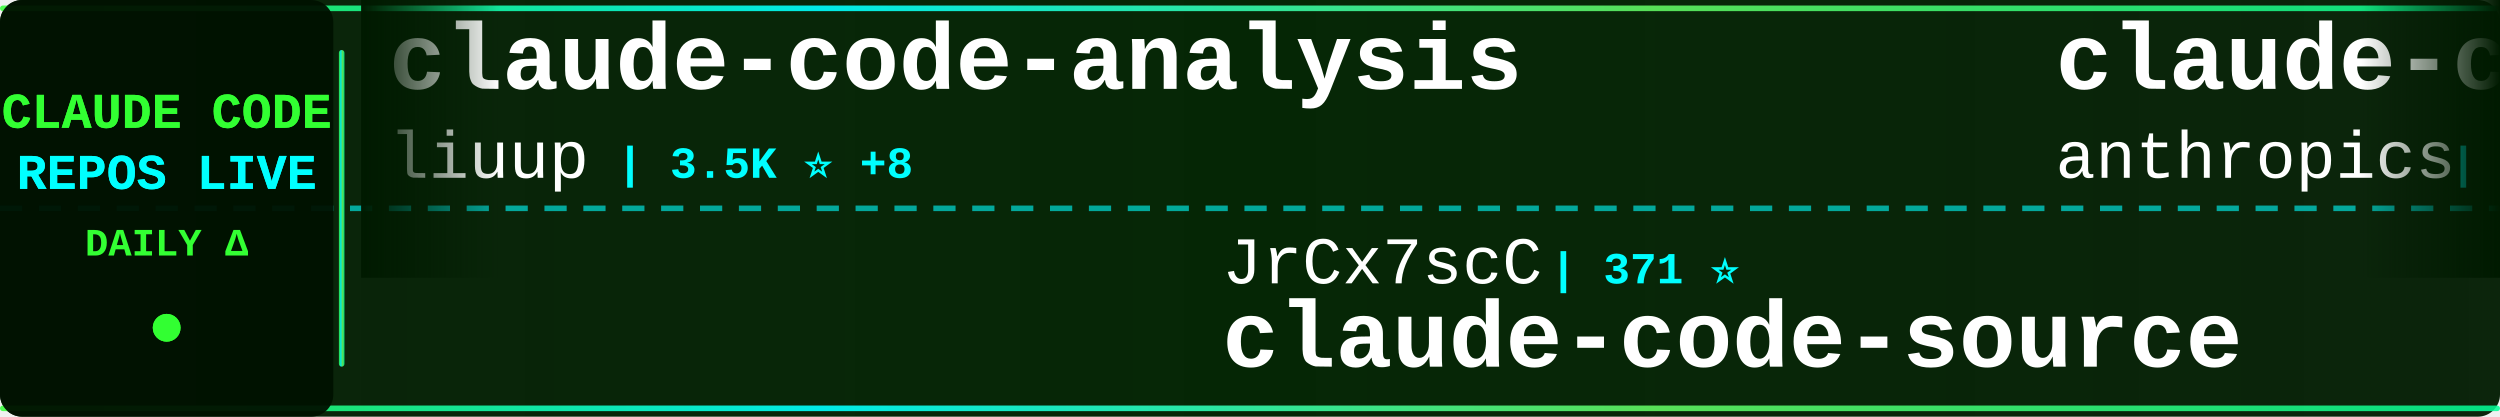
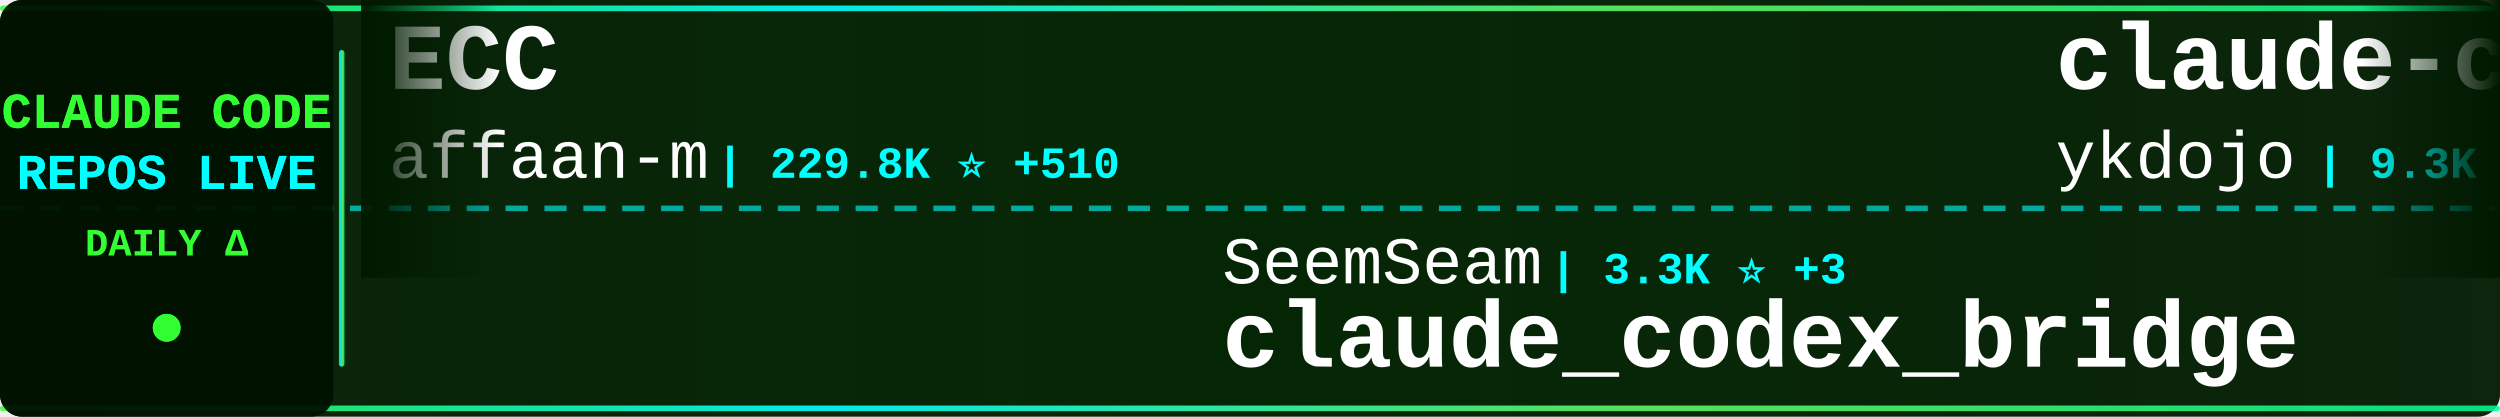
<svg xmlns="http://www.w3.org/2000/svg" width="900" height="150">
  <defs>
    <linearGradient id="tickerBg" x1="0%" y1="0%" x2="100%" y2="0%">
      <stop offset="0%" style="stop-color:#001a00;stop-opacity:0.95" />
      <stop offset="50%" style="stop-color:#002200;stop-opacity:0.98" />
      <stop offset="100%" style="stop-color:#001a00;stop-opacity:0.95" />
    </linearGradient>
    <linearGradient id="borderGrad" x1="0%" y1="0%" x2="100%" y2="0%">
      <stop offset="0%" style="stop-color:#33ff33;stop-opacity:0.85">
        <animate attributeName="stop-opacity" values="0.85;1;0.85" dur="2s" repeatCount="indefinite" />
      </stop>
      <stop offset="33%" style="stop-color:#00ffff;stop-opacity:0.9">
        <animate attributeName="stop-opacity" values="0.9;1;0.9" dur="2.2s" repeatCount="indefinite" />
      </stop>
      <stop offset="66%" style="stop-color:#66ff66;stop-opacity:0.85">
        <animate attributeName="stop-opacity" values="0.85;1;0.85" dur="1.8s" repeatCount="indefinite" />
      </stop>
      <stop offset="100%" style="stop-color:#00ff99;stop-opacity:0.85">
        <animate attributeName="stop-opacity" values="0.85;1;0.85" dur="2s" repeatCount="indefinite" />
      </stop>
    </linearGradient>
    <filter id="textGlow">
      <feGaussianBlur stdDeviation="0.1" result="coloredBlur" />
      <feMerge>
        <feMergeNode in="coloredBlur" />
        <feMergeNode in="SourceGraphic" />
      </feMerge>
    </filter>
    <filter id="metricGlow">
      <feGaussianBlur stdDeviation="0.2" result="coloredBlur" />
      <feMerge>
        <feMergeNode in="coloredBlur" />
        <feMergeNode in="SourceGraphic" />
      </feMerge>
    </filter>
    <linearGradient id="leftFade" x1="0%" y1="0%" x2="100%" y2="0%">
      <stop offset="0%" style="stop-color:#001a00;stop-opacity:1" />
      <stop offset="100%" style="stop-color:#001a00;stop-opacity:0" />
    </linearGradient>
    <linearGradient id="rightFade" x1="0%" y1="0%" x2="100%" y2="0%">
      <stop offset="0%" style="stop-color:#001a00;stop-opacity:0" />
      <stop offset="100%" style="stop-color:#001a00;stop-opacity:1" />
    </linearGradient>
  </defs>
  <rect width="900" height="150" fill="url(#tickerBg)" rx="8" />
  <rect x="0" y="2" width="900" height="2" fill="url(#borderGrad)" rx="1" />
  <rect x="0" y="146" width="900" height="2" fill="url(#borderGrad)" rx="1" />
  <line x1="0" y1="75" x2="900" y2="75" stroke="#00ffff" stroke-width="2" stroke-dasharray="8 6" opacity="0.6" />
  <rect x="0" y="0" width="120" height="150" fill="#001100" opacity="0.95" rx="8" />
  <text x="60" y="46" font-family="'Courier New', monospace" font-size="18" font-weight="bold" fill="#33ff33" text-anchor="middle" filter="url(#textGlow)">
    CLAUDE CODE
  </text>
  <text x="60" y="68" font-family="'Courier New', monospace" font-size="18" font-weight="bold" fill="#00ffff" text-anchor="middle" filter="url(#textGlow)">
    REPOS LIVE
  </text>
  <text x="60" y="92" font-family="'Courier New', monospace" font-size="14" font-weight="bold" fill="#33ff33" text-anchor="middle">
    DAILY Δ
  </text>
  <circle cx="60" cy="118" r="5" fill="#33ff33" filter="url(#metricGlow)">
    <animate attributeName="r" values="4;6;4" dur="1.5s" repeatCount="indefinite" />
    <animate attributeName="opacity" values="0.6;1;0.6" dur="1.5s" repeatCount="indefinite" />
  </circle>
  <rect x="122" y="18" width="2" height="114" fill="url(#borderGrad)" rx="1" />
  <clipPath id="tickerClip">
    <rect x="130" y="0" width="770" height="150" />
  </clipPath>
  <g clip-path="url(#tickerClip)">
    <g id="tickerItems">
      <animateTransform attributeName="transform" attributeType="XML" type="translate" from="0 0" to="-3000 0" dur="54s" repeatCount="indefinite" />
      <g transform="translate(0, 0)">
-         <text x="140" y="32" font-family="'Courier New', monospace" font-size="34" font-weight="bold" fill="#ffffff">claude-code-analysis</text>
-         <text x="140" y="64" font-family="'Courier New', monospace" font-size="24" font-weight="normal" fill="#ffffff" opacity="1.0">liuup</text>
-         <text x="222" y="64" font-family="'Courier New', monospace" font-size="16" font-weight="bold" fill="#00ffff"> | 3.5K ⭐ +8</text>
+         <text x="140" y="32" font-family="'Courier New', monospace" font-size="34" font-weight="bold" fill="#ffffff">ECC</text>
+         <text x="140" y="64" font-family="'Courier New', monospace" font-size="24" font-weight="normal" fill="#ffffff" opacity="1.0">affaan-m</text>
+         <text x="258" y="64" font-family="'Courier New', monospace" font-size="16" font-weight="bold" fill="#00ffff"> | 229.8K ⭐ +510</text>
      </g>
      <g transform="translate(300, 0)">
-         <text x="140" y="102" font-family="'Courier New', monospace" font-size="24" font-weight="normal" fill="#ffffff" opacity="1.0">JrCx7scC</text>
-         <text x="258" y="102" font-family="'Courier New', monospace" font-size="16" font-weight="bold" fill="#00ffff"> | 371 ⭐</text>
-         <text x="140" y="132" font-family="'Courier New', monospace" font-size="34" font-weight="bold" fill="#ffffff">claude-code-source</text>
+         <text x="140" y="102" font-family="'Courier New', monospace" font-size="24" font-weight="normal" fill="#ffffff" opacity="1.0">SeemSeam</text>
+         <text x="258" y="102" font-family="'Courier New', monospace" font-size="16" font-weight="bold" fill="#00ffff"> | 3.3K ⭐ +3</text>
+         <text x="140" y="132" font-family="'Courier New', monospace" font-size="34" font-weight="bold" fill="#ffffff">claude_codex_bridge</text>
      </g>
      <g transform="translate(600, 0)">
-         <text x="140" y="32" font-family="'Courier New', monospace" font-size="34" font-weight="bold" fill="#ffffff">claude-code-action</text>
-         <text x="140" y="64" font-family="'Courier New', monospace" font-size="24" font-weight="normal" fill="#ffffff" opacity="1.0">anthropics</text>
-         <text x="282" y="64" font-family="'Courier New', monospace" font-size="16" font-weight="bold" fill="#00ffff"> | 8.4K ⭐ +15</text>
+         <text x="140" y="32" font-family="'Courier New', monospace" font-size="34" font-weight="bold" fill="#ffffff">claude-code-tips</text>
+         <text x="140" y="64" font-family="'Courier New', monospace" font-size="24" font-weight="normal" fill="#ffffff" opacity="1.0">ykdojo</text>
+         <text x="234" y="64" font-family="'Courier New', monospace" font-size="16" font-weight="bold" fill="#00ffff"> | 9.3K ⭐ +26</text>
      </g>
      <g transform="translate(900, 0)">
-         <text x="140" y="102" font-family="'Courier New', monospace" font-size="24" font-weight="normal" fill="#ffffff" opacity="1.0">LING71671</text>
-         <text x="270" y="102" font-family="'Courier New', monospace" font-size="16" font-weight="bold" fill="#00ffff"> | 918 ⭐ +2</text>
-         <text x="140" y="132" font-family="'Courier New', monospace" font-size="34" font-weight="bold" fill="#ffffff">Open-ClaudeCode</text>
+         <text x="140" y="102" font-family="'Courier New', monospace" font-size="24" font-weight="normal" fill="#ffffff" opacity="1.0">pengchengneo</text>
+         <text x="306" y="102" font-family="'Courier New', monospace" font-size="16" font-weight="bold" fill="#00ffff"> | 1.7K ⭐ +6</text>
+         <text x="140" y="132" font-family="'Courier New', monospace" font-size="34" font-weight="bold" fill="#ffffff">Claude-Code</text>
      </g>
      <g transform="translate(1200, 0)">
-         <text x="140" y="32" font-family="'Courier New', monospace" font-size="34" font-weight="bold" fill="#ffffff">Claude-code</text>
-         <text x="140" y="64" font-family="'Courier New', monospace" font-size="24" font-weight="normal" fill="#ffffff" opacity="1.0">fazxes</text>
-         <text x="234" y="64" font-family="'Courier New', monospace" font-size="16" font-weight="bold" fill="#00ffff"> | 225 ⭐</text>
+         <text x="140" y="32" font-family="'Courier New', monospace" font-size="34" font-weight="bold" fill="#ffffff">claude-code-workflows</text>
+         <text x="140" y="64" font-family="'Courier New', monospace" font-size="24" font-weight="normal" fill="#ffffff" opacity="1.0">OneRedOak</text>
+         <text x="270" y="64" font-family="'Courier New', monospace" font-size="16" font-weight="bold" fill="#00ffff"> | 3.9K ⭐ +2</text>
      </g>
      <g transform="translate(1500, 0)">
-         <text x="140" y="102" font-family="'Courier New', monospace" font-size="24" font-weight="normal" fill="#ffffff" opacity="1.0">ChinaSiro</text>
-         <text x="270" y="102" font-family="'Courier New', monospace" font-size="16" font-weight="bold" fill="#00ffff"> | 9.5K ⭐ +7</text>
-         <text x="140" y="132" font-family="'Courier New', monospace" font-size="34" font-weight="bold" fill="#ffffff">claude-code-sourcemap</text>
+         <text x="140" y="102" font-family="'Courier New', monospace" font-size="24" font-weight="normal" fill="#ffffff" opacity="1.0">AICoderTudou</text>
+         <text x="306" y="102" font-family="'Courier New', monospace" font-size="16" font-weight="bold" fill="#00ffff"> | 498 ⭐</text>
+         <text x="140" y="132" font-family="'Courier New', monospace" font-size="34" font-weight="bold" fill="#ffffff">claude-code-tudou</text>
      </g>
      <g transform="translate(1800, 0)">
-         <text x="140" y="32" font-family="'Courier New', monospace" font-size="34" font-weight="bold" fill="#ffffff">claude-code-source</text>
-         <text x="140" y="64" font-family="'Courier New', monospace" font-size="24" font-weight="normal" fill="#ffffff" opacity="1.0">AprilNEA</text>
-         <text x="258" y="64" font-family="'Courier New', monospace" font-size="16" font-weight="bold" fill="#00ffff"> | 391 ⭐</text>
+         <text x="140" y="32" font-family="'Courier New', monospace" font-size="34" font-weight="bold" fill="#ffffff">claude-code-ultimate-gui...</text>
+         <text x="140" y="64" font-family="'Courier New', monospace" font-size="24" font-weight="normal" fill="#ffffff" opacity="1.0">FlorianBruniaux</text>
+         <text x="342" y="64" font-family="'Courier New', monospace" font-size="16" font-weight="bold" fill="#00ffff"> | 5.4K ⭐ +7</text>
      </g>
      <g transform="translate(2100, 0)">
-         <text x="140" y="102" font-family="'Courier New', monospace" font-size="24" font-weight="normal" fill="#ffffff" opacity="1.0">luyao618</text>
-         <text x="258" y="102" font-family="'Courier New', monospace" font-size="16" font-weight="bold" fill="#00ffff"> | 1.6K ⭐ +6</text>
-         <text x="140" y="132" font-family="'Courier New', monospace" font-size="34" font-weight="bold" fill="#ffffff">Claude-Code-Source-Study</text>
+         <text x="140" y="102" font-family="'Courier New', monospace" font-size="24" font-weight="normal" fill="#ffffff" opacity="1.0">ponponon</text>
+         <text x="258" y="102" font-family="'Courier New', monospace" font-size="16" font-weight="bold" fill="#00ffff"> | 2.3K ⭐ +1</text>
+         <text x="140" y="132" font-family="'Courier New', monospace" font-size="34" font-weight="bold" fill="#ffffff">claude_code_src</text>
      </g>
      <g transform="translate(2400, 0)">
-         <text x="140" y="32" font-family="'Courier New', monospace" font-size="34" font-weight="bold" fill="#ffffff">claude-code</text>
-         <text x="140" y="64" font-family="'Courier New', monospace" font-size="24" font-weight="normal" fill="#ffffff" opacity="1.0">RishabhK103</text>
-         <text x="294" y="64" font-family="'Courier New', monospace" font-size="16" font-weight="bold" fill="#00ffff"> | 101 ⭐</text>
+         <text x="140" y="32" font-family="'Courier New', monospace" font-size="34" font-weight="bold" fill="#ffffff">claude-code-source</text>
+         <text x="140" y="64" font-family="'Courier New', monospace" font-size="24" font-weight="normal" fill="#ffffff" opacity="1.0">JrCx7scC</text>
+         <text x="258" y="64" font-family="'Courier New', monospace" font-size="16" font-weight="bold" fill="#00ffff"> | 371 ⭐</text>
      </g>
      <g transform="translate(2700, 0)">
-         <text x="140" y="102" font-family="'Courier New', monospace" font-size="24" font-weight="normal" fill="#ffffff" opacity="1.0">Alishahryar1</text>
-         <text x="306" y="102" font-family="'Courier New', monospace" font-size="16" font-weight="bold" fill="#00ffff"> | 40.1K ⭐ +152</text>
-         <text x="140" y="132" font-family="'Courier New', monospace" font-size="34" font-weight="bold" fill="#ffffff">free-claude-code</text>
+         <text x="140" y="102" font-family="'Courier New', monospace" font-size="24" font-weight="normal" fill="#ffffff" opacity="1.0">liuup</text>
+         <text x="222" y="102" font-family="'Courier New', monospace" font-size="16" font-weight="bold" fill="#00ffff"> | 3.5K ⭐ +12</text>
+         <text x="140" y="132" font-family="'Courier New', monospace" font-size="34" font-weight="bold" fill="#ffffff">claude-code-analysis</text>
      </g>
      <g transform="translate(3000, 0)">
-         <text x="140" y="32" font-family="'Courier New', monospace" font-size="34" font-weight="bold" fill="#ffffff">claude-code-analysis</text>
-         <text x="140" y="64" font-family="'Courier New', monospace" font-size="24" font-weight="normal" fill="#ffffff" opacity="1.0">liuup</text>
-         <text x="222" y="64" font-family="'Courier New', monospace" font-size="16" font-weight="bold" fill="#00ffff"> | 3.5K ⭐ +8</text>
+         <text x="140" y="32" font-family="'Courier New', monospace" font-size="34" font-weight="bold" fill="#ffffff">ECC</text>
+         <text x="140" y="64" font-family="'Courier New', monospace" font-size="24" font-weight="normal" fill="#ffffff" opacity="1.0">affaan-m</text>
+         <text x="258" y="64" font-family="'Courier New', monospace" font-size="16" font-weight="bold" fill="#00ffff"> | 229.8K ⭐ +510</text>
      </g>
      <g transform="translate(3300, 0)">
-         <text x="140" y="102" font-family="'Courier New', monospace" font-size="24" font-weight="normal" fill="#ffffff" opacity="1.0">JrCx7scC</text>
-         <text x="258" y="102" font-family="'Courier New', monospace" font-size="16" font-weight="bold" fill="#00ffff"> | 371 ⭐</text>
-         <text x="140" y="132" font-family="'Courier New', monospace" font-size="34" font-weight="bold" fill="#ffffff">claude-code-source</text>
+         <text x="140" y="102" font-family="'Courier New', monospace" font-size="24" font-weight="normal" fill="#ffffff" opacity="1.0">SeemSeam</text>
+         <text x="258" y="102" font-family="'Courier New', monospace" font-size="16" font-weight="bold" fill="#00ffff"> | 3.3K ⭐ +3</text>
+         <text x="140" y="132" font-family="'Courier New', monospace" font-size="34" font-weight="bold" fill="#ffffff">claude_codex_bridge</text>
      </g>
      <g transform="translate(3600, 0)">
-         <text x="140" y="32" font-family="'Courier New', monospace" font-size="34" font-weight="bold" fill="#ffffff">claude-code-action</text>
-         <text x="140" y="64" font-family="'Courier New', monospace" font-size="24" font-weight="normal" fill="#ffffff" opacity="1.0">anthropics</text>
-         <text x="282" y="64" font-family="'Courier New', monospace" font-size="16" font-weight="bold" fill="#00ffff"> | 8.4K ⭐ +15</text>
+         <text x="140" y="32" font-family="'Courier New', monospace" font-size="34" font-weight="bold" fill="#ffffff">claude-code-tips</text>
+         <text x="140" y="64" font-family="'Courier New', monospace" font-size="24" font-weight="normal" fill="#ffffff" opacity="1.0">ykdojo</text>
+         <text x="234" y="64" font-family="'Courier New', monospace" font-size="16" font-weight="bold" fill="#00ffff"> | 9.3K ⭐ +26</text>
      </g>
      <g transform="translate(3900, 0)">
-         <text x="140" y="102" font-family="'Courier New', monospace" font-size="24" font-weight="normal" fill="#ffffff" opacity="1.0">LING71671</text>
-         <text x="270" y="102" font-family="'Courier New', monospace" font-size="16" font-weight="bold" fill="#00ffff"> | 918 ⭐ +2</text>
-         <text x="140" y="132" font-family="'Courier New', monospace" font-size="34" font-weight="bold" fill="#ffffff">Open-ClaudeCode</text>
+         <text x="140" y="102" font-family="'Courier New', monospace" font-size="24" font-weight="normal" fill="#ffffff" opacity="1.0">pengchengneo</text>
+         <text x="306" y="102" font-family="'Courier New', monospace" font-size="16" font-weight="bold" fill="#00ffff"> | 1.7K ⭐ +6</text>
+         <text x="140" y="132" font-family="'Courier New', monospace" font-size="34" font-weight="bold" fill="#ffffff">Claude-Code</text>
      </g>
    </g>
  </g>
  <rect x="130" y="0" width="50" height="100" fill="url(#leftFade)" />
  <rect x="850" y="0" width="50" height="100" fill="url(#rightFade)" />
</svg>
